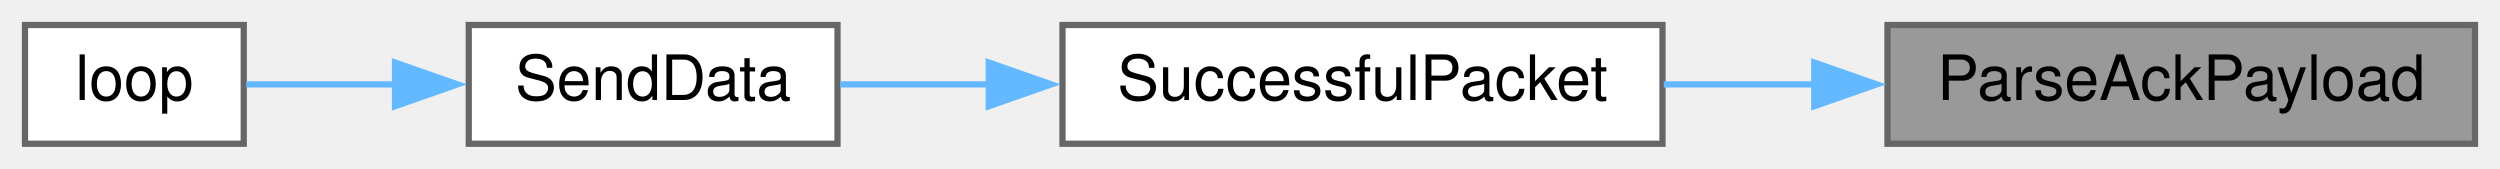
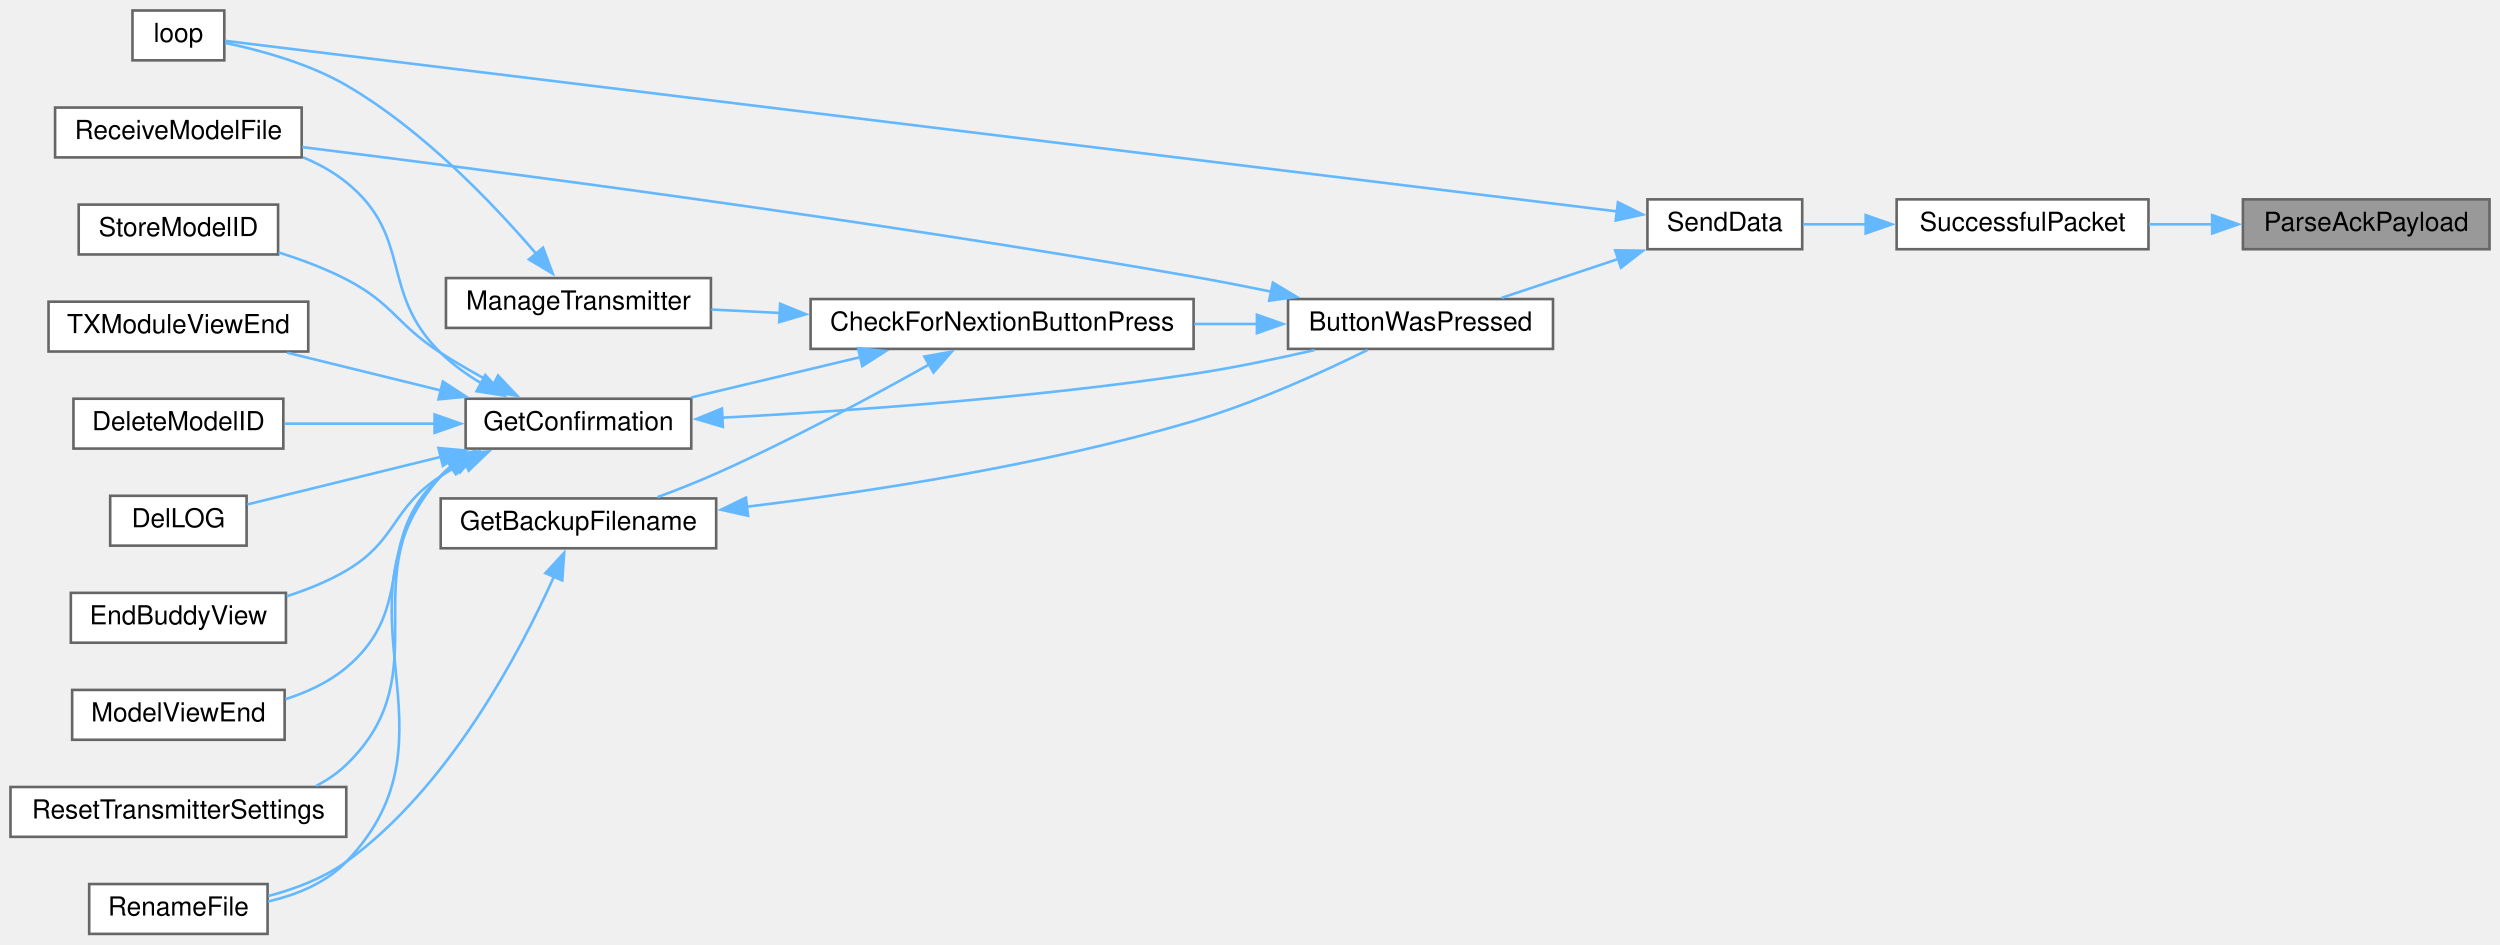
- <svg xmlns="http://www.w3.org/2000/svg" xmlns:xlink="http://www.w3.org/1999/xlink" width="400pt" height="27pt" viewBox="0.00 0.00 400.00 27.00">
-   <g id="graph0" class="graph" transform="scale(1 1) rotate(0) translate(4 23)">
+ <svg xmlns="http://www.w3.org/2000/svg" xmlns:xlink="http://www.w3.org/1999/xlink" width="953pt" height="360pt" viewBox="0.00 0.00 953.00 360.00">
+   <g id="graph0" class="graph" transform="scale(1 1) rotate(0) translate(4 356)">
    <g id="node1" class="node">
      <g id="a_node1">
        <a xlink:title=" ">
-           <polygon fill="#999999" stroke="#666666" points="392,-19 298,-19 298,0 392,0 392,-19" />
-           <text text-anchor="middle" x="345" y="-7" font-family="Helvetica,sans-Serif" font-size="10.00">ParseAckPayload</text>
+           <polygon fill="#999999" stroke="#666666" points="945,-280 851,-280 851,-261 945,-261 945,-280" />
+           <text text-anchor="middle" x="898" y="-268" font-family="Helvetica,sans-Serif" font-size="10.00">ParseAckPayload</text>
        </a>
      </g>
    </g>
    <g id="node2" class="node">
      <g id="a_node2">
        <a xlink:href="transceiver_8h.html#a1c11bb6771548de7d96723045b922620" target="_top" xlink:title=" ">
-           <polygon fill="white" stroke="#666666" points="262,-19 166,-19 166,0 262,0 262,-19" />
-           <text text-anchor="middle" x="214" y="-7" font-family="Helvetica,sans-Serif" font-size="10.00">SuccessfulPacket</text>
+           <polygon fill="white" stroke="#666666" points="815,-280 719,-280 719,-261 815,-261 815,-280" />
+           <text text-anchor="middle" x="767" y="-268" font-family="Helvetica,sans-Serif" font-size="10.00">SuccessfulPacket</text>
        </a>
      </g>
    </g>
    <g id="edge1" class="edge">
-       <path fill="none" stroke="#63b8ff" d="M286.47,-9.5C278.35,-9.5 270.08,-9.5 262.19,-9.5" />
-       <polygon fill="#63b8ff" stroke="#63b8ff" points="286.28,-13 296.28,-9.5 286.28,-6 286.28,-13" />
+       <path fill="none" stroke="#63b8ff" d="M839.47,-270.5C831.35,-270.5 823.08,-270.5 815.19,-270.5" />
+       <polygon fill="#63b8ff" stroke="#63b8ff" points="839.28,-274 849.28,-270.5 839.28,-267 839.28,-274" />
    </g>
    <g id="node3" class="node">
      <g id="a_node3">
        <a xlink:href="transceiver_8h.html#a049bfb836e7aa4a3a48a1a4bd225fafc" target="_top" xlink:title=" ">
-           <polygon fill="white" stroke="#666666" points="130,-19 71,-19 71,0 130,0 130,-19" />
-           <text text-anchor="middle" x="100.5" y="-7" font-family="Helvetica,sans-Serif" font-size="10.00">SendData</text>
+           <polygon fill="white" stroke="#666666" points="683,-280 624,-280 624,-261 683,-261 683,-280" />
+           <text text-anchor="middle" x="653.5" y="-268" font-family="Helvetica,sans-Serif" font-size="10.00">SendData</text>
        </a>
      </g>
    </g>
    <g id="edge2" class="edge">
-       <path fill="none" stroke="#63b8ff" d="M154.39,-9.5C146.07,-9.5 137.83,-9.5 130.43,-9.5" />
-       <polygon fill="#63b8ff" stroke="#63b8ff" points="154.2,-13 164.2,-9.5 154.2,-6 154.2,-13" />
+       <path fill="none" stroke="#63b8ff" d="M707.39,-270.5C699.07,-270.5 690.83,-270.5 683.43,-270.5" />
+       <polygon fill="#63b8ff" stroke="#63b8ff" points="707.2,-274 717.2,-270.5 707.2,-267 707.2,-274" />
    </g>
    <g id="node4" class="node">
      <g id="a_node4">
+         <a xlink:href="TransmitterCode_2src_2main_8cpp.html#a804fdbdd5eab4c596bbe8a23eecbe4d5" target="_top" xlink:title=" ">
+           <polygon fill="white" stroke="#666666" points="588,-242 487,-242 487,-223 588,-223 588,-242" />
+           <text text-anchor="middle" x="537.5" y="-230" font-family="Helvetica,sans-Serif" font-size="10.00">ButtonWasPressed</text>
+         </a>
+       </g>
+     </g>
+     <g id="edge3" class="edge">
+       <path fill="none" stroke="#63b8ff" d="M612.97,-257.32C598.36,-252.45 582.07,-247.02 568.45,-242.48" />
+       <polygon fill="#63b8ff" stroke="#63b8ff" points="611.7,-260.59 622.3,-260.43 613.92,-253.95 611.7,-260.59" />
+     </g>
+     <g id="node18" class="node">
+       <g id="a_node18">
        <a xlink:href="TransmitterCode_2src_2main_8cpp.html#ad3cb30894c94eb016e98bdcaa899ac86" target="_top" xlink:title=" ">
-           <polygon fill="white" stroke="#666666" points="35,-19 0,-19 0,0 35,0 35,-19" />
-           <text text-anchor="middle" x="17.5" y="-7" font-family="Helvetica,sans-Serif" font-size="10.00">loop</text>
-         </a>
-       </g>
-     </g>
-     <g id="edge3" class="edge">
-       <path fill="none" stroke="#63b8ff" d="M59.34,-9.5C50.89,-9.5 42.42,-9.5 35.4,-9.5" />
-       <polygon fill="#63b8ff" stroke="#63b8ff" points="59.2,-13 69.2,-9.5 59.2,-6 59.2,-13" />
+           <polygon fill="white" stroke="#666666" points="81.5,-352 46.5,-352 46.5,-333 81.5,-333 81.5,-352" />
+           <text text-anchor="middle" x="64" y="-340" font-family="Helvetica,sans-Serif" font-size="10.00">loop</text>
+         </a>
+       </g>
+     </g>
+     <g id="edge22" class="edge">
+       <path fill="none" stroke="#63b8ff" d="M612.58,-275.39C496.31,-289.64 161.16,-330.72 81.93,-340.42" />
+       <polygon fill="#63b8ff" stroke="#63b8ff" points="612.76,-278.9 622.26,-274.21 611.91,-271.95 612.76,-278.9" />
+     </g>
+     <g id="node5" class="node">
+       <g id="a_node5">
+         <a xlink:href="Utilities_8h.html#afb7c85cac4aa89fd998ed81c330374d2" target="_top" xlink:title=" ">
+           <polygon fill="white" stroke="#666666" points="451,-242 305,-242 305,-223 451,-223 451,-242" />
+           <text text-anchor="middle" x="378" y="-230" font-family="Helvetica,sans-Serif" font-size="10.00">CheckForNextionButtonPress</text>
+         </a>
+       </g>
+     </g>
+     <g id="edge4" class="edge">
+       <path fill="none" stroke="#63b8ff" d="M475.32,-232.5C467.43,-232.5 459.29,-232.5 451.24,-232.5" />
+       <polygon fill="#63b8ff" stroke="#63b8ff" points="475.15,-236 485.15,-232.5 475.15,-229 475.15,-236" />
+     </g>
+     <g id="node13" class="node">
+       <g id="a_node13">
+         <a xlink:href="TransmitterCode_2src_2main_8cpp.html#ab7c9edf843c732d7fe296564f39bc0dc" target="_top" xlink:title="RECEIVE A MODEL FILE.">
+           <polygon fill="white" stroke="#666666" points="111,-315 17,-315 17,-296 111,-296 111,-315" />
+           <text text-anchor="middle" x="64" y="-303" font-family="Helvetica,sans-Serif" font-size="10.00">ReceiveModelFile</text>
+         </a>
+       </g>
+     </g>
+     <g id="edge21" class="edge">
+       <path fill="none" stroke="#63b8ff" d="M480.8,-244.78C470.9,-246.81 460.66,-248.8 451,-250.5 328.84,-272.04 183.78,-290.92 111.2,-299.92" />
+       <polygon fill="#63b8ff" stroke="#63b8ff" points="481.23,-248.27 490.31,-242.8 479.81,-241.41 481.23,-248.27" />
+     </g>
+     <g id="node6" class="node">
+       <g id="a_node6">
+         <a xlink:href="TransmitterCode_2src_2main_8cpp.html#a641d6dab68ec7b2a8a32492aac55bc1c" target="_top" xlink:title=" ">
+           <polygon fill="white" stroke="#666666" points="269,-166 164,-166 164,-147 269,-147 269,-166" />
+           <text text-anchor="middle" x="216.5" y="-154" font-family="Helvetica,sans-Serif" font-size="10.00">GetBackupFilename</text>
+         </a>
+       </g>
+     </g>
+     <g id="edge5" class="edge">
+       <path fill="none" stroke="#63b8ff" d="M350.39,-217.19C328.83,-205.09 297.45,-188.19 269,-175.5 261.86,-172.32 254.01,-169.22 246.64,-166.49" />
+       <polygon fill="#63b8ff" stroke="#63b8ff" points="348.39,-220.08 358.82,-221.96 351.84,-213.99 348.39,-220.08" />
+     </g>
+     <g id="node8" class="node">
+       <g id="a_node8">
+         <a xlink:href="TransmitterCode_2src_2main_8cpp.html#a6506bf72e0dd9e9ce480156b47625bff" target="_top" xlink:title=" ">
+           <polygon fill="white" stroke="#666666" points="259.5,-204 173.5,-204 173.5,-185 259.5,-185 259.5,-204" />
+           <text text-anchor="middle" x="216.5" y="-192" font-family="Helvetica,sans-Serif" font-size="10.00">GetConfirmation</text>
+         </a>
+       </g>
+     </g>
+     <g id="edge8" class="edge">
+       <path fill="none" stroke="#63b8ff" d="M324.07,-219.89C303.04,-214.88 279.2,-209.2 259.4,-204.48" />
+       <polygon fill="#63b8ff" stroke="#63b8ff" points="323.08,-223.25 333.62,-222.17 324.7,-216.44 323.08,-223.25" />
+     </g>
+     <g id="node17" class="node">
+       <g id="a_node17">
+         <a xlink:href="TransmitterCode_2src_2main_8cpp.html#a558ea014e230b7caa54ce5a37ad29b22" target="_top" xlink:title=" ">
+           <polygon fill="white" stroke="#666666" points="267,-250 166,-250 166,-231 267,-231 267,-250" />
+           <text text-anchor="middle" x="216.5" y="-238" font-family="Helvetica,sans-Serif" font-size="10.00">ManageTransmitter</text>
+         </a>
+       </g>
+     </g>
+     <g id="edge19" class="edge">
+       <path fill="none" stroke="#63b8ff" d="M293.38,-236.69C284.43,-237.14 275.54,-237.59 267.17,-238.01" />
+       <polygon fill="#63b8ff" stroke="#63b8ff" points="293.39,-240.2 303.21,-236.2 293.04,-233.21 293.39,-240.2" />
+     </g>
+     <g id="edge6" class="edge">
+       <path fill="none" stroke="#63b8ff" d="M280.68,-162.84C328.2,-168.62 394.55,-178.84 451,-195.5 474.58,-202.46 500.3,-214.2 517.31,-222.59" />
+       <polygon fill="#63b8ff" stroke="#63b8ff" points="281.17,-159.37 270.83,-161.68 280.35,-166.33 281.17,-159.37" />
+     </g>
+     <g id="node7" class="node">
+       <g id="a_node7">
+         <a xlink:href="TransmitterCode_2src_2main_8cpp.html#a9d94366336f1e5fd43edb9c24bec5821" target="_top" xlink:title=" ">
+           <polygon fill="white" stroke="#666666" points="98,-19 30,-19 30,0 98,0 98,-19" />
+           <text text-anchor="middle" x="64" y="-7" font-family="Helvetica,sans-Serif" font-size="10.00">RenameFile</text>
+         </a>
+       </g>
+     </g>
+     <g id="edge7" class="edge">
+       <path fill="none" stroke="#63b8ff" d="M207.23,-136.36C194.47,-107.83 167.3,-55.95 128,-27.5 119.34,-21.23 108.54,-17.14 98.35,-14.47" />
+       <polygon fill="#63b8ff" stroke="#63b8ff" points="203.91,-137.51 211.07,-145.31 210.34,-134.74 203.91,-137.51" />
+     </g>
+     <g id="edge9" class="edge">
+       <path fill="none" stroke="#63b8ff" d="M271.13,-196.77C318.61,-199.27 389.7,-204.24 451,-213.5 466.19,-215.79 482.7,-219.24 497.13,-222.56" />
+       <polygon fill="#63b8ff" stroke="#63b8ff" points="271.56,-193.28 261.4,-196.27 271.21,-200.27 271.56,-193.28" />
+     </g>
+     <g id="edge15" class="edge">
+       <path fill="none" stroke="#63b8ff" d="M168.11,-178.51C166.64,-177.27 165.26,-175.94 164,-174.5 119.63,-123.94 174.65,-75.96 128,-27.5 120.19,-19.39 109,-14.86 98.21,-12.35" />
+       <polygon fill="#63b8ff" stroke="#63b8ff" points="165.79,-181.17 176.06,-183.78 169.66,-175.34 165.79,-181.17" />
+     </g>
+     <g id="node9" class="node">
+       <g id="a_node9">
+         <a xlink:href="TransmitterCode_2src_2main_8cpp.html#ac45477c637c975e13189e2988c8813b3" target="_top" xlink:title=" ">
+           <polygon fill="white" stroke="#666666" points="104,-204 24,-204 24,-185 104,-185 104,-204" />
+           <text text-anchor="middle" x="64" y="-192" font-family="Helvetica,sans-Serif" font-size="10.00">DeleteModelID</text>
+         </a>
+       </g>
+     </g>
+     <g id="edge10" class="edge">
+       <path fill="none" stroke="#63b8ff" d="M161.71,-194.5C142.8,-194.5 121.93,-194.5 104.43,-194.5" />
+       <polygon fill="#63b8ff" stroke="#63b8ff" points="161.66,-198 171.66,-194.5 161.66,-191 161.66,-198" />
+     </g>
+     <g id="node10" class="node">
+       <g id="a_node10">
+         <a xlink:href="TransmitterCode_2src_2main_8cpp.html#a53d438145d004c3b053f245f494f4284" target="_top" xlink:title=" ">
+           <polygon fill="white" stroke="#666666" points="90,-167 38,-167 38,-148 90,-148 90,-167" />
+           <text text-anchor="middle" x="64" y="-155" font-family="Helvetica,sans-Serif" font-size="10.00">DelLOG</text>
+         </a>
+       </g>
+     </g>
+     <g id="edge11" class="edge">
+       <path fill="none" stroke="#63b8ff" d="M164.05,-181.85C139.16,-175.73 110.41,-168.66 90.31,-163.72" />
+       <polygon fill="#63b8ff" stroke="#63b8ff" points="163.15,-185.23 173.7,-184.22 164.82,-178.44 163.15,-185.23" />
+     </g>
+     <g id="node11" class="node">
+       <g id="a_node11">
+         <a xlink:href="TransmitterCode_2src_2main_8cpp.html#a16c65917a148c7f6c17babf11e977b69" target="_top" xlink:title=" ">
+           <polygon fill="white" stroke="#666666" points="105,-130 23,-130 23,-111 105,-111 105,-130" />
+           <text text-anchor="middle" x="64" y="-118" font-family="Helvetica,sans-Serif" font-size="10.00">EndBuddyView</text>
+         </a>
+       </g>
+     </g>
+     <g id="edge12" class="edge">
+       <path fill="none" stroke="#63b8ff" d="M173.26,-179.8C170.05,-178.17 166.92,-176.4 164,-174.5 145.05,-162.14 147.5,-149.97 128,-138.5 121.04,-134.4 113.09,-131.2 105.24,-128.7" />
+       <polygon fill="#63b8ff" stroke="#63b8ff" points="171.78,-182.97 182.33,-183.91 174.67,-176.59 171.78,-182.97" />
+     </g>
+     <g id="node12" class="node">
+       <g id="a_node12">
+         <a xlink:href="TransmitterCode_2src_2main_8cpp.html#ae9f91b9da28f2e1e2fb126961f03c31c" target="_top" xlink:title=" ">
+           <polygon fill="white" stroke="#666666" points="104.5,-93 23.5,-93 23.5,-74 104.5,-74 104.5,-93" />
+           <text text-anchor="middle" x="64" y="-81" font-family="Helvetica,sans-Serif" font-size="10.00">ModelViewEnd</text>
+         </a>
+       </g>
+     </g>
+     <g id="edge13" class="edge">
+       <path fill="none" stroke="#63b8ff" d="M169.94,-179.16C167.84,-177.73 165.84,-176.18 164,-174.5 137.32,-150.07 155.77,-124.68 128,-101.5 121.36,-95.96 113.11,-92.12 104.8,-89.47" />
+       <polygon fill="#63b8ff" stroke="#63b8ff" points="167.93,-182.04 178.37,-183.88 171.36,-175.94 167.93,-182.04" />
+     </g>
+     <g id="edge14" class="edge">
+       <path fill="none" stroke="#63b8ff" d="M179.44,-209.9C173.89,-213.22 168.51,-217.09 164,-221.5 140.38,-244.58 153.7,-265.76 128,-286.5 123.11,-290.45 117.41,-293.57 111.48,-296.05" />
+       <polygon fill="#63b8ff" stroke="#63b8ff" points="181,-213.04 188.15,-205.22 177.68,-206.87 181,-213.04" />
+     </g>
+     <g id="node14" class="node">
+       <g id="a_node14">
+         <a xlink:href="TransmitterCode_2src_2main_8cpp.html#a5c7f22bae35d5d6df9d54fe79dbb8401" target="_top" xlink:title=" ">
+           <polygon fill="white" stroke="#666666" points="128,-56 0,-56 0,-37 128,-37 128,-56" />
+           <text text-anchor="middle" x="64" y="-44" font-family="Helvetica,sans-Serif" font-size="10.00">ResetTransmitterSettings</text>
+         </a>
+       </g>
+     </g>
+     <g id="edge16" class="edge">
+       <path fill="none" stroke="#63b8ff" d="M168.4,-178.51C166.84,-177.27 165.36,-175.94 164,-174.5 128.62,-137.15 165.06,-100.18 128,-64.5 124.64,-61.27 120.74,-58.61 116.56,-56.42" />
+       <polygon fill="#63b8ff" stroke="#63b8ff" points="166.51,-181.46 176.84,-183.82 170.24,-175.53 166.51,-181.46" />
+     </g>
+     <g id="node15" class="node">
+       <g id="a_node15">
+         <a xlink:href="TransmitterCode_2src_2main_8cpp.html#a3838aa0b33bb22d3b9934da05d2716d8" target="_top" xlink:title=" ">
+           <polygon fill="white" stroke="#666666" points="102,-278 26,-278 26,-259 102,-259 102,-278" />
+           <text text-anchor="middle" x="64" y="-266" font-family="Helvetica,sans-Serif" font-size="10.00">StoreModelID</text>
+         </a>
+       </g>
+     </g>
+     <g id="edge17" class="edge">
+       <path fill="none" stroke="#63b8ff" d="M184.65,-209.53C177.72,-213.22 170.5,-217.31 164,-221.5 146.96,-232.47 146.01,-240.19 128,-249.5 119.98,-253.64 110.91,-257.04 102.21,-259.75" />
+       <polygon fill="#63b8ff" stroke="#63b8ff" points="185.85,-212.85 193.13,-205.15 182.64,-206.63 185.85,-212.85" />
+     </g>
+     <g id="node16" class="node">
+       <g id="a_node16">
+         <a xlink:href="TransmitterCode_2src_2main_8cpp.html#a3c55ef7c23759a89a86f6519569c4f7a" target="_top" xlink:title=" ">
+           <polygon fill="white" stroke="#666666" points="113.5,-241 14.5,-241 14.5,-222 113.5,-222 113.5,-241" />
+           <text text-anchor="middle" x="64" y="-229" font-family="Helvetica,sans-Serif" font-size="10.00">TXModuleViewEnd</text>
+         </a>
+       </g>
+     </g>
+     <g id="edge18" class="edge">
+       <path fill="none" stroke="#63b8ff" d="M164.19,-207.12C145,-211.83 123.51,-217.12 105.44,-221.56" />
+       <polygon fill="#63b8ff" stroke="#63b8ff" points="164.82,-210.56 173.7,-204.78 163.15,-203.77 164.82,-210.56" />
+     </g>
+     <g id="edge20" class="edge">
+       <path fill="none" stroke="#63b8ff" d="M200.32,-259.33C184.23,-278.13 157.14,-306.58 128,-323.5 113.58,-331.87 95.11,-336.88 81.91,-339.63" />
+       <polygon fill="#63b8ff" stroke="#63b8ff" points="203.01,-261.58 206.72,-251.66 197.63,-257.1 203.01,-261.58" />
    </g>
  </g>
</svg>
